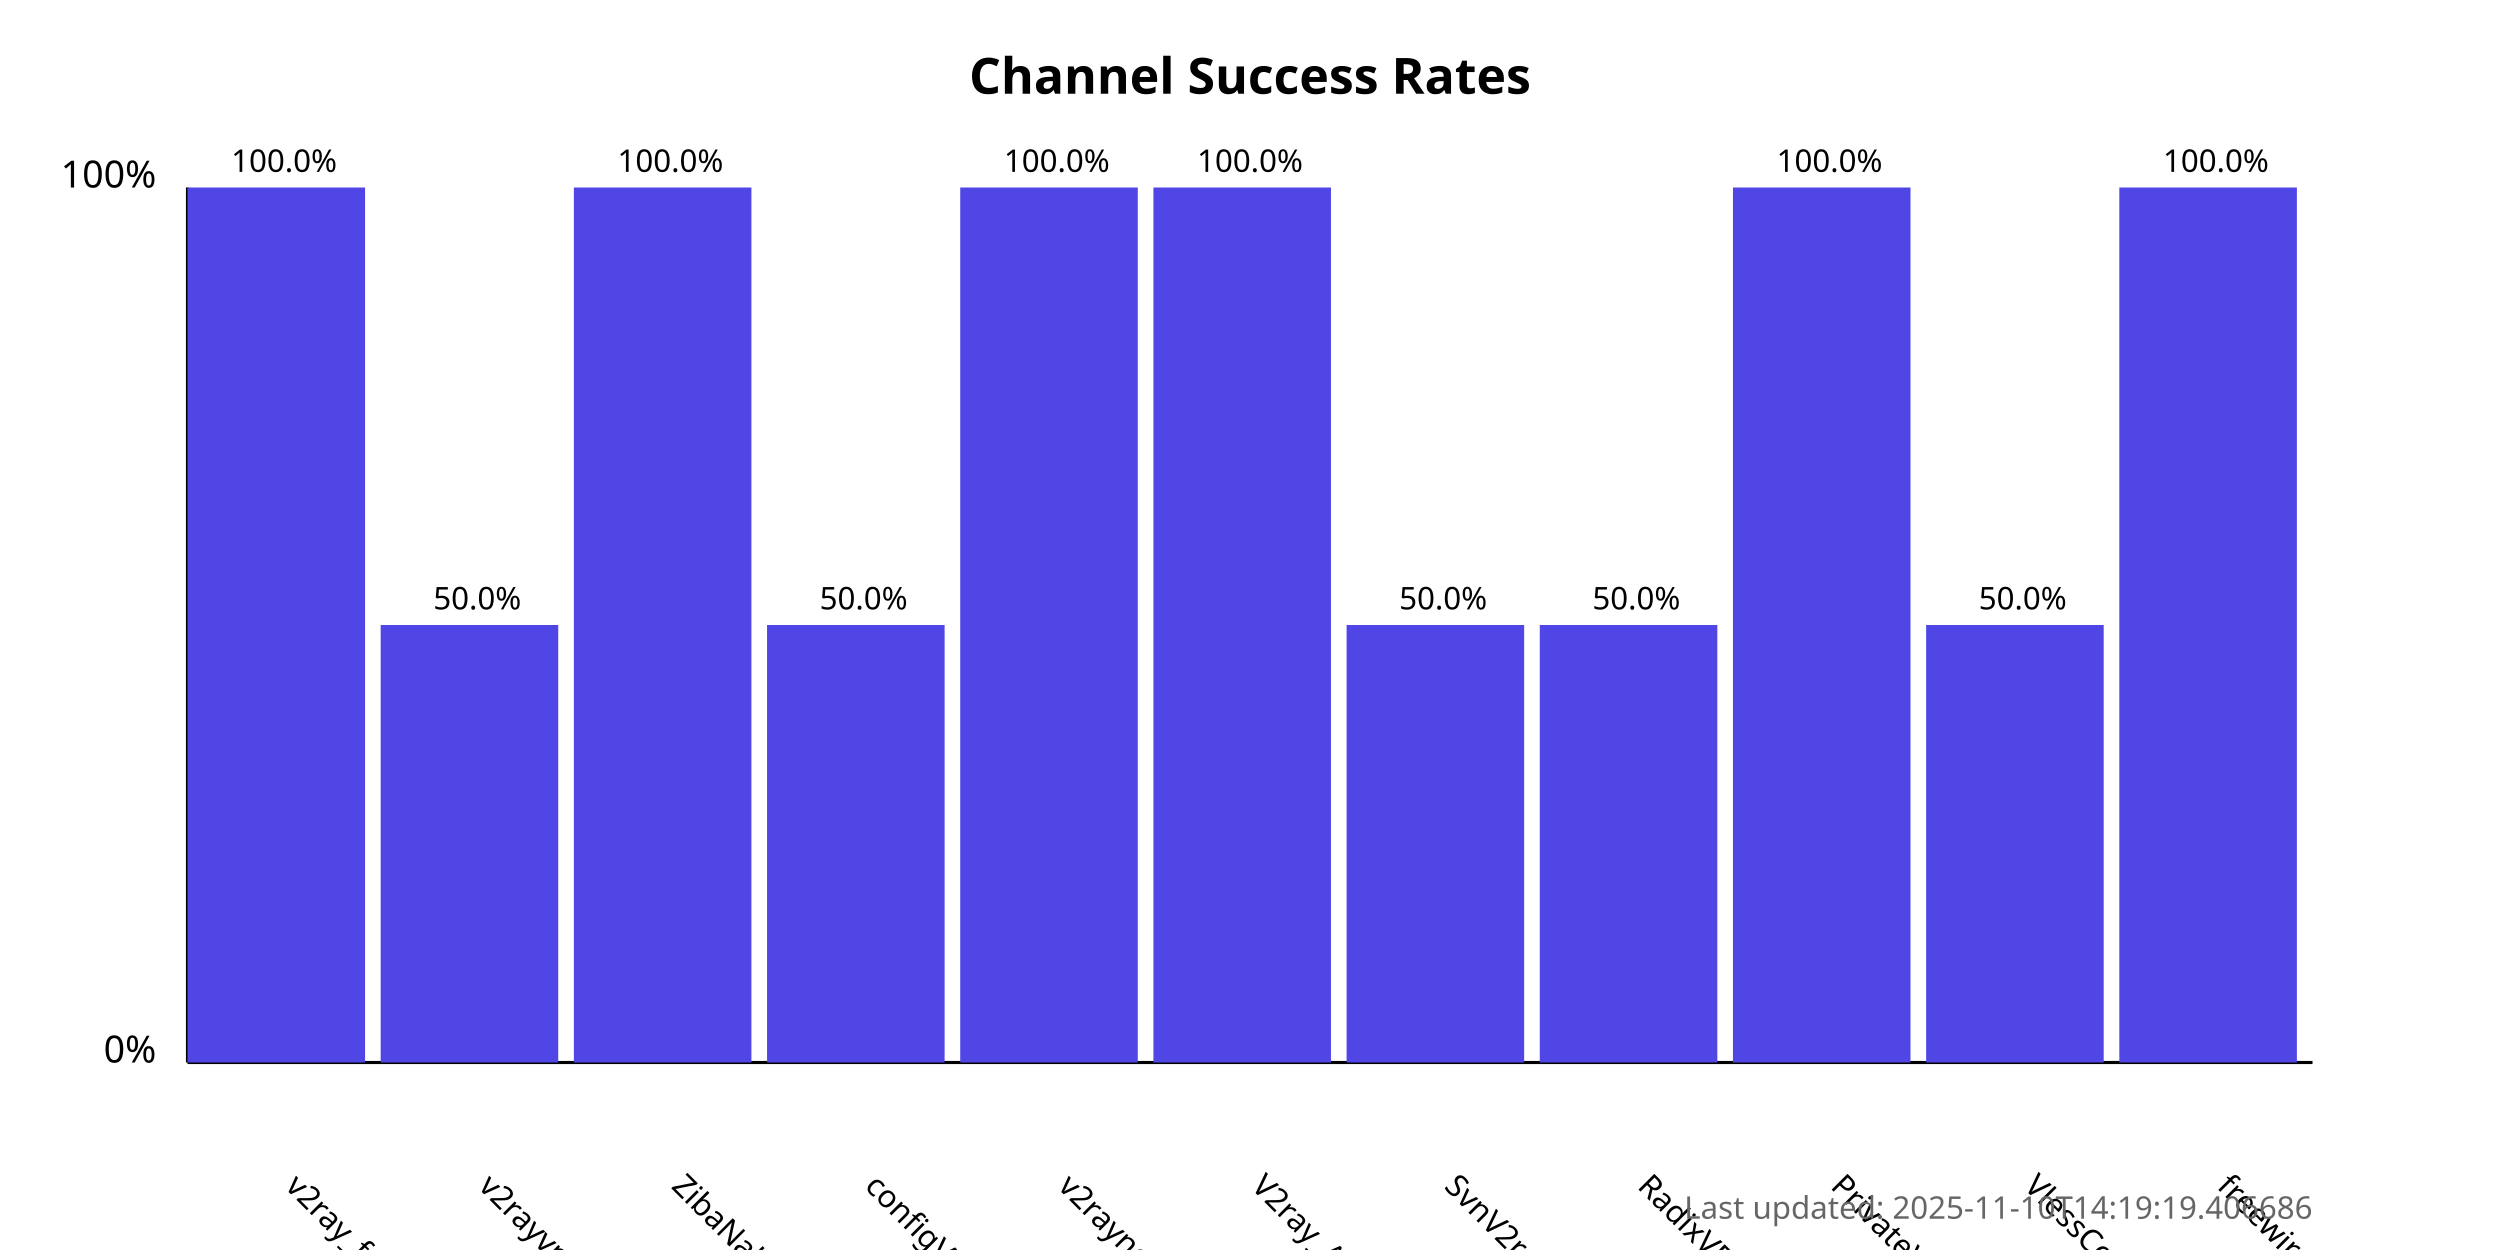
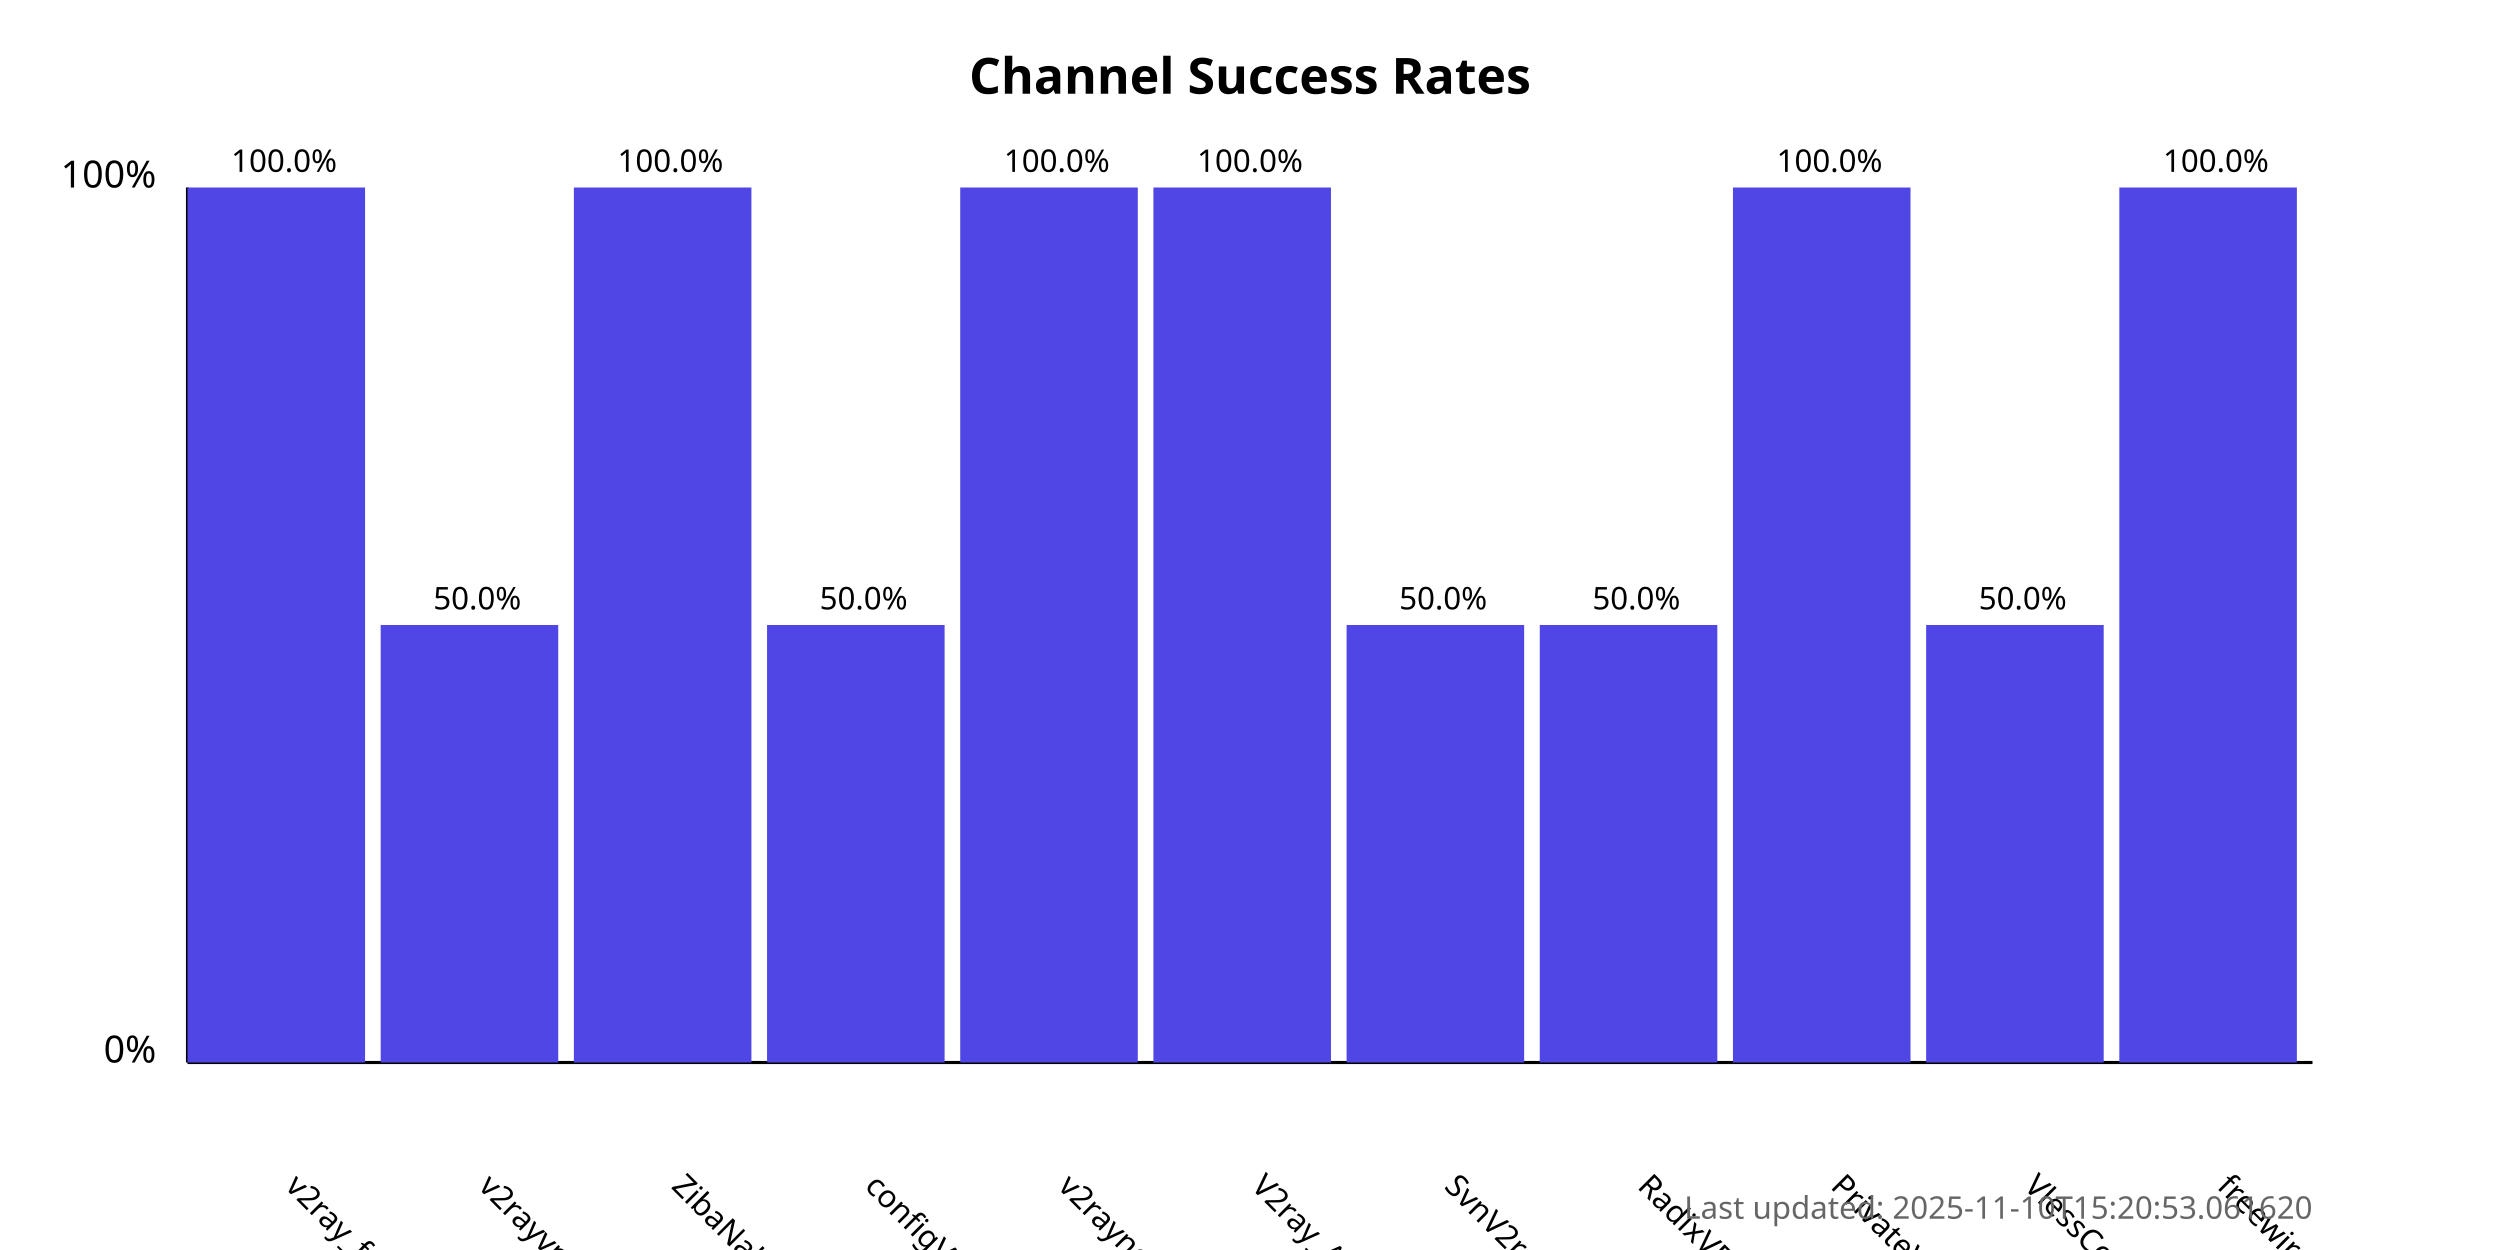
<svg xmlns="http://www.w3.org/2000/svg" width="800" height="400">
  <style>
            .chart-title { font: bold 16px sans-serif; }
            .axis-label { font: 12px sans-serif; }
            .tick-label { font: 10px sans-serif; }
            .bar { fill: #4f46e5; }
            .bar:hover { fill: #6366f1; }
            .timestamp { font: 10px sans-serif; fill: #666; }
        </style>
  <text x="400.0" y="30" text-anchor="middle" class="chart-title">
            Channel Success Rates
        </text>
  <line x1="60" y1="340" x2="60" y2="60" stroke="black" stroke-width="1" />
  <line x1="60" y1="340" x2="740" y2="340" stroke="black" stroke-width="1" />
  <text x="50" y="340" text-anchor="end" class="axis-label">0%</text>
  <text x="50" y="60" text-anchor="end" class="axis-label">100%</text>
  <g>
    <rect x="60" y="60.0" width="56.818" height="280.0" class="bar" />
    <text x="90.909" y="380" transform="rotate(45, 90.90909, 380)" text-anchor="start" class="tick-label">
                v2ray_free_conf
            </text>
    <text x="90.909" y="55.0" text-anchor="middle" class="tick-label">
                100.0%
            </text>
  </g>
  <g>
    <rect x="121.818" y="200.0" width="56.818" height="140.0" class="bar" />
    <text x="152.727" y="380" transform="rotate(45, 152.7273, 380)" text-anchor="start" class="tick-label">
                v2rayvpno
            </text>
    <text x="152.727" y="195.0" text-anchor="middle" class="tick-label">
                50.0%
            </text>
  </g>
  <g>
    <rect x="183.636" y="60.0" width="56.818" height="280.0" class="bar" />
    <text x="214.545" y="380" transform="rotate(45, 214.5455, 380)" text-anchor="start" class="tick-label">
                ZibaNabz
            </text>
    <text x="214.545" y="55.0" text-anchor="middle" class="tick-label">
                100.0%
            </text>
  </g>
  <g>
    <rect x="245.455" y="200.0" width="56.818" height="140.0" class="bar" />
    <text x="276.364" y="380" transform="rotate(45, 276.3636, 380)" text-anchor="start" class="tick-label">
                configV2rayForFree
            </text>
    <text x="276.364" y="195.0" text-anchor="middle" class="tick-label">
                50.0%
            </text>
  </g>
  <g>
    <rect x="307.273" y="60.0" width="56.818" height="280.0" class="bar" />
    <text x="338.182" y="380" transform="rotate(45, 338.1818, 380)" text-anchor="start" class="tick-label">
                v2rayngvpn
            </text>
    <text x="338.182" y="55.0" text-anchor="middle" class="tick-label">
                100.0%
            </text>
  </g>
  <g>
    <rect x="369.091" y="60.0" width="56.818" height="280.0" class="bar" />
    <text x="400.0" y="380" transform="rotate(45, 400.0, 380)" text-anchor="start" class="tick-label">
                V2ray_Alpha
            </text>
    <text x="400.0" y="55.0" text-anchor="middle" class="tick-label">
                100.0%
            </text>
  </g>
  <g>
    <rect x="430.909" y="200.0" width="56.818" height="140.0" class="bar" />
    <text x="461.818" y="380" transform="rotate(45, 461.8182, 380)" text-anchor="start" class="tick-label">
                SvnV2ray
            </text>
    <text x="461.818" y="195.0" text-anchor="middle" class="tick-label">
                50.0%
            </text>
  </g>
  <g>
    <rect x="492.727" y="200.0" width="56.818" height="140.0" class="bar" />
    <text x="523.636" y="380" transform="rotate(45, 523.6364, 380)" text-anchor="start" class="tick-label">
                RadixVPN
            </text>
    <text x="523.636" y="195.0" text-anchor="middle" class="tick-label">
                50.0%
            </text>
  </g>
  <g>
    <rect x="554.545" y="60.0" width="56.818" height="280.0" class="bar" />
    <text x="585.455" y="380" transform="rotate(45, 585.4545, 380)" text-anchor="start" class="tick-label">
                PrivateVPNs
            </text>
    <text x="585.455" y="55.0" text-anchor="middle" class="tick-label">
                100.0%
            </text>
  </g>
  <g>
    <rect x="616.364" y="200.0" width="56.818" height="140.0" class="bar" />
    <text x="647.273" y="380" transform="rotate(45, 647.2727, 380)" text-anchor="start" class="tick-label">
                VlessConfig
            </text>
    <text x="647.273" y="195.0" text-anchor="middle" class="tick-label">
                50.0%
            </text>
  </g>
  <g>
    <rect x="678.182" y="60.0" width="56.818" height="280.0" class="bar" />
    <text x="709.091" y="380" transform="rotate(45, 709.0909, 380)" text-anchor="start" class="tick-label">
                freewireguard
            </text>
    <text x="709.091" y="55.0" text-anchor="middle" class="tick-label">
                100.0%
            </text>
  </g>
  <text x="740" y="390" text-anchor="end" class="timestamp">
-             Last updated: 2025-11-10T14:19:19.406686
+             Last updated: 2025-11-10T15:20:53.061620
        </text>
</svg>
